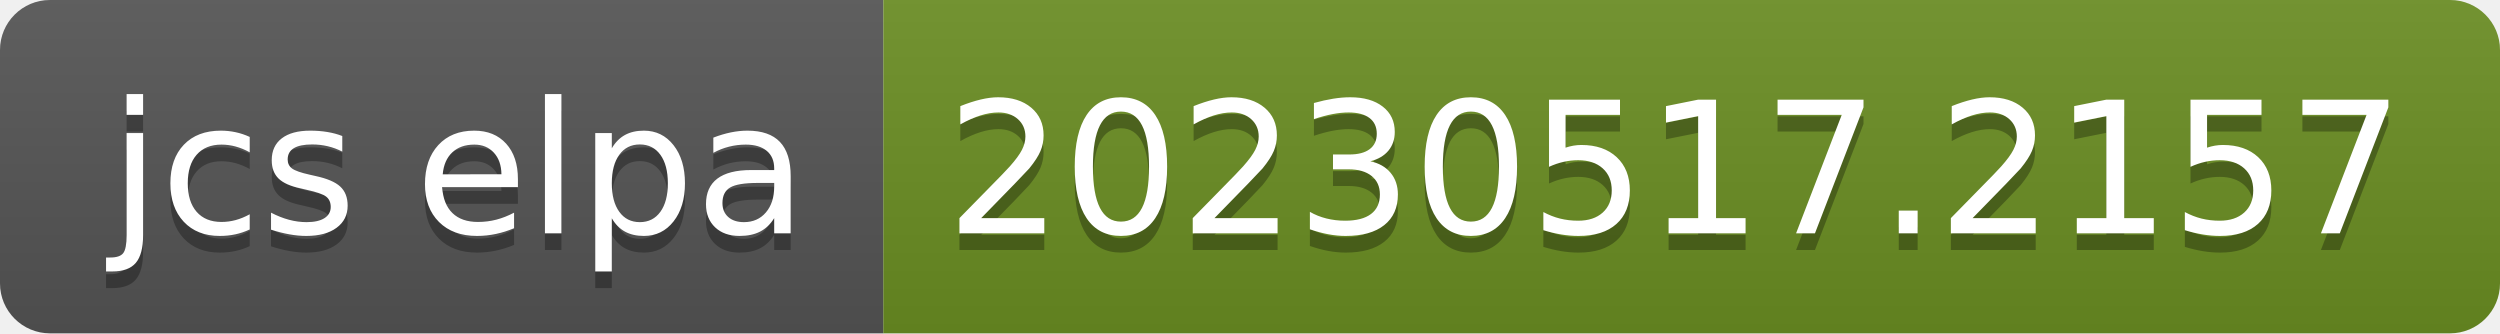
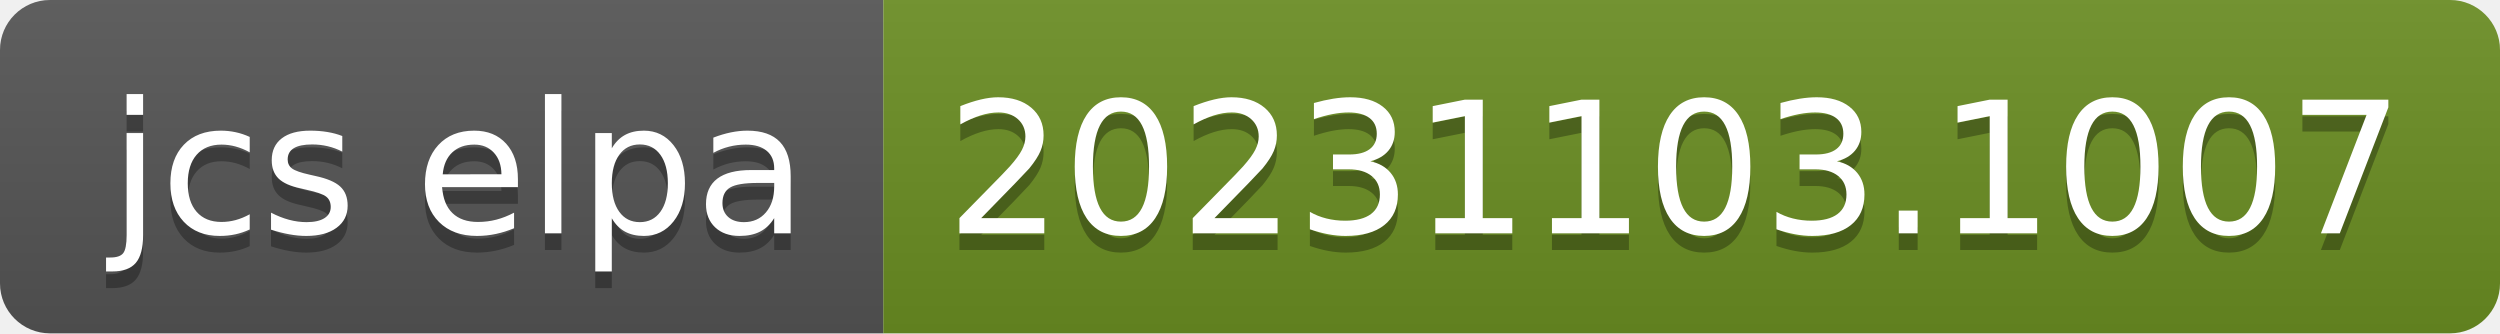
- <svg xmlns="http://www.w3.org/2000/svg" width="150" height="20" role="img" aria-label="jcs elpa: 20230517.2157">
+ <svg xmlns="http://www.w3.org/2000/svg" width="150" height="20" role="img" aria-label="jcs elpa: 20231103.1007">
  <linearGradient id="s" x2="0" y2="100%">
    <stop offset="0" stop-color="#bbb" stop-opacity=".1" />
    <stop offset="1" stop-opacity=".1" />
  </linearGradient>
  <clipPath id="r">
    <rect width="150" height="20" rx="3" fill="#fff" />
  </clipPath>
  <g clip-path="url(#r)">
    <rect width="53" height="20" fill="#555" />
    <rect x="53" width="97" height="20" fill="#6b8e23" />
    <rect width="150" height="20" fill="url(#s)" />
  </g>
  <g fill="#fff" text-anchor="middle" font-family="Verdana,Geneva,DejaVu Sans,sans-serif" text-rendering="geometricPrecision" font-size="110">
    <text aria-hidden="true" x="275" y="150" fill="#010101" fill-opacity=".3" transform="scale(.1)" textLength="430">jcs elpa</text>
    <text x="275" y="140" transform="scale(.1)" fill="#fff" textLength="430">jcs elpa</text>
-     <text aria-hidden="true" x="1005" y="150" fill="#010101" fill-opacity=".3" transform="scale(.1)" textLength="870">20230517.2157</text>
-     <text x="1005" y="140" transform="scale(.1)" fill="#fff" textLength="870">20230517.2157</text>
+     <text aria-hidden="true" x="1005" y="150" fill="#010101" fill-opacity=".3" transform="scale(.1)" textLength="870">20231103.1007</text>
+     <text x="1005" y="140" transform="scale(.1)" fill="#fff" textLength="870">20231103.1007</text>
  </g>
</svg>
